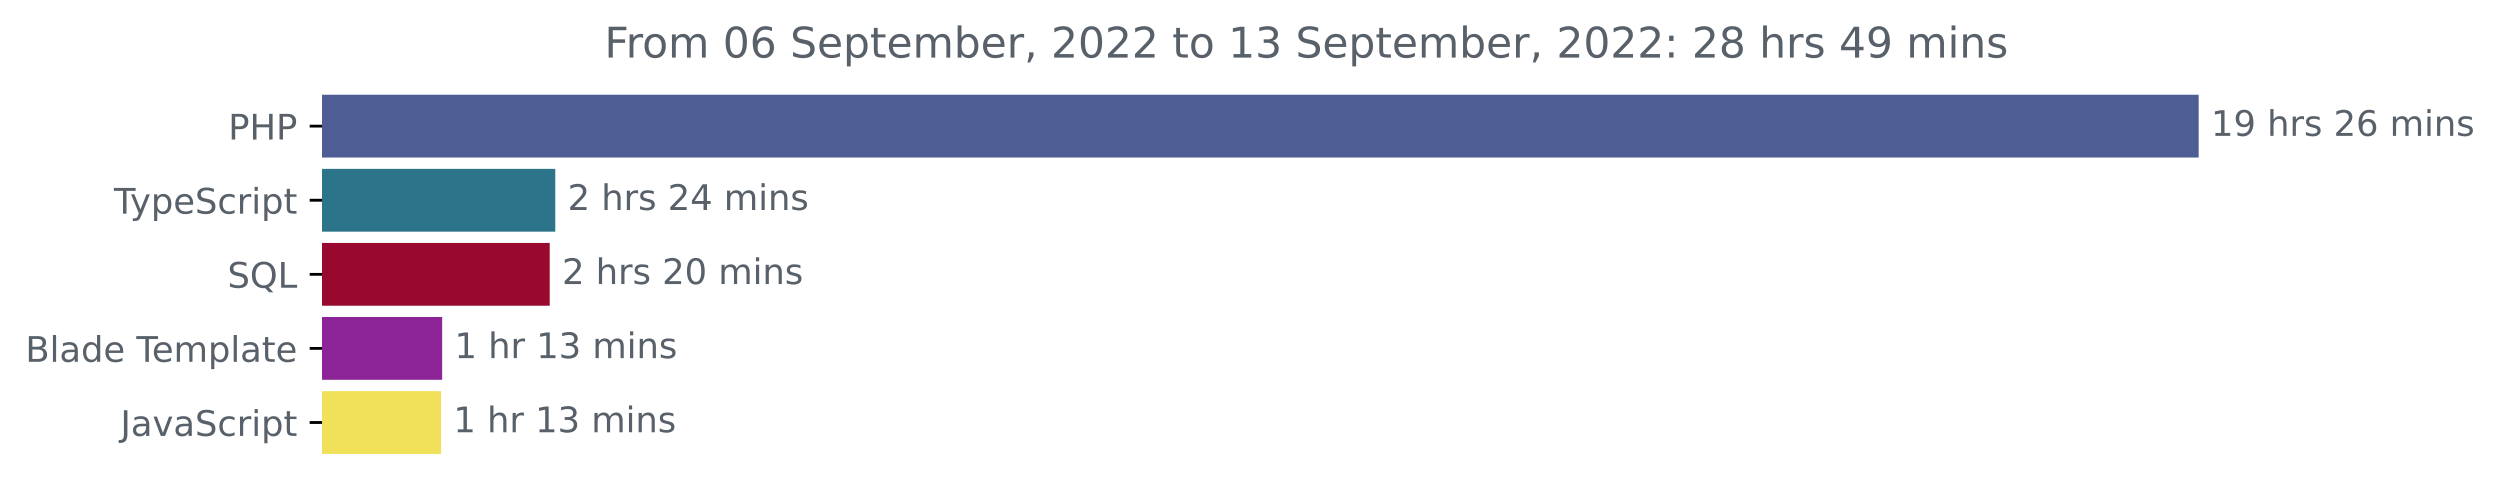
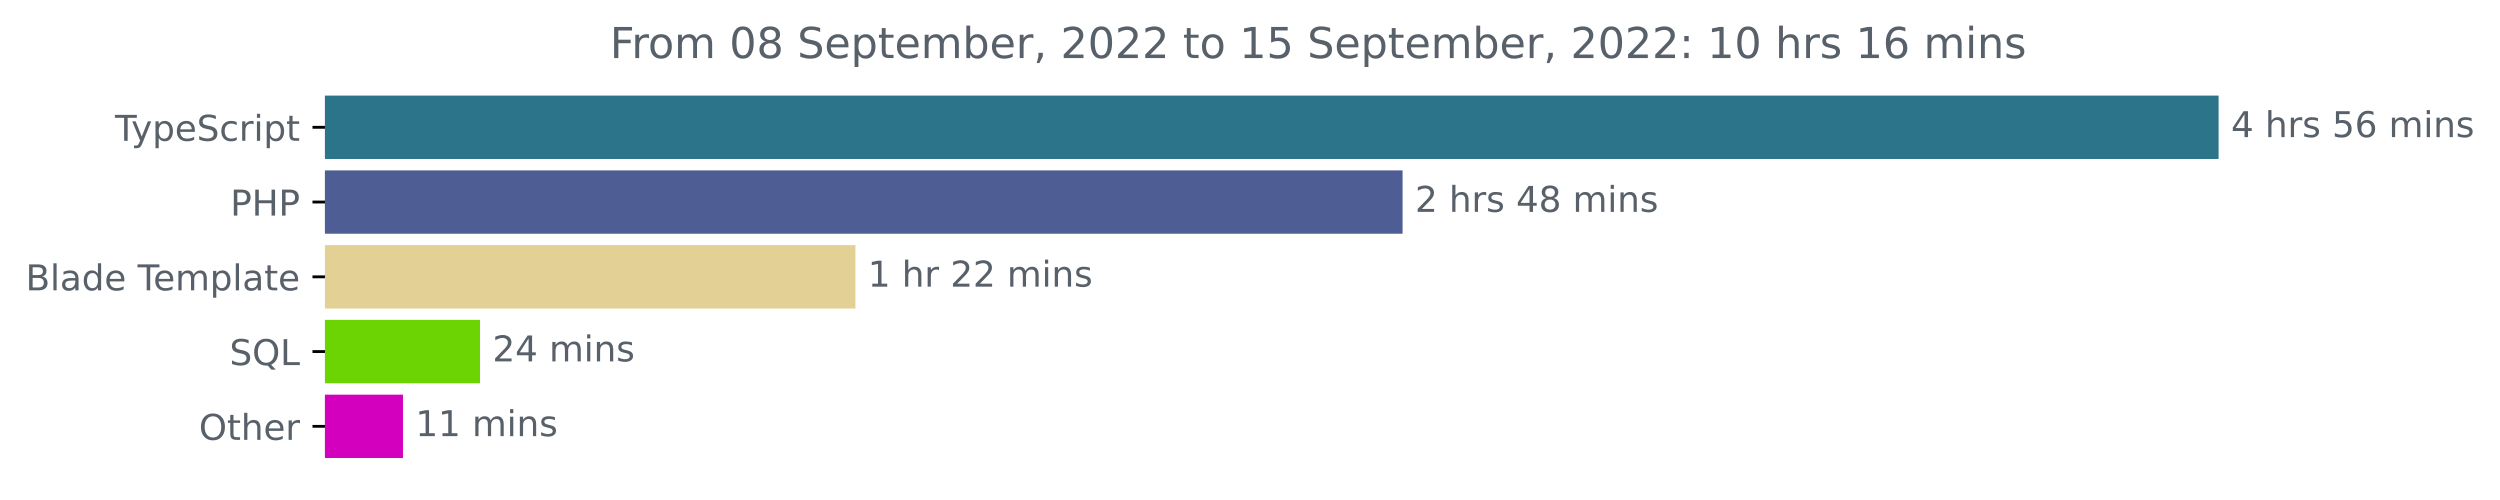
- <svg xmlns="http://www.w3.org/2000/svg" xmlns:xlink="http://www.w3.org/1999/xlink" width="708.613pt" height="140.398pt" viewBox="0 0 708.613 140.398" version="1.1">
+ <svg xmlns="http://www.w3.org/2000/svg" xmlns:xlink="http://www.w3.org/1999/xlink" width="702.25pt" height="140.398pt" viewBox="0 0 702.25 140.398" version="1.1">
  <defs>
    <style type="text/css">*{stroke-linejoin: round; stroke-linecap: butt}</style>
  </defs>
  <g id="figure_1">
    <g id="patch_1">
-       <path d="M 0 140.398  L 708.613 140.398  L 708.613 0  L 0 0  L 0 140.398  z " style="fill: none" />
+       <path d="M 0 140.398  L 702.25 140.398  L 702.25 0  L 0 0  L 0 140.398  z " style="fill: none" />
    </g>
    <g id="axes_1">
      <g id="patch_2">
-         <path d="M 91.277 27.358  L 622.705 27.358  L 622.705 44.158  L 91.277 44.158  z " clip-path="url(#p887568541b)" style="fill: #4f5d95; stroke: #4f5d95; stroke-linejoin: miter" />
+         <path d="M 91.277 27.358  L 622.705 27.358  L 622.705 44.158  L 91.277 44.158  z " clip-path="url(#p1bc28b7972)" style="fill: #2b7489; stroke: #2b7489; stroke-linejoin: miter" />
      </g>
      <g id="patch_3">
-         <path d="M 91.277 48.358  L 156.888 48.358  L 156.888 65.158  L 91.277 65.158  z " clip-path="url(#p887568541b)" style="fill: #2b7489; stroke: #2b7489; stroke-linejoin: miter" />
+         <path d="M 91.277 48.358  L 393.483 48.358  L 393.483 65.158  L 91.277 65.158  z " clip-path="url(#p1bc28b7972)" style="fill: #4f5d95; stroke: #4f5d95; stroke-linejoin: miter" />
      </g>
      <g id="patch_4">
-         <path d="M 91.277 69.358  L 155.313 69.358  L 155.313 86.158  L 91.277 86.158  z " clip-path="url(#p887568541b)" style="fill: #99082f; stroke: #99082f; stroke-linejoin: miter" />
+         <path d="M 91.277 69.358  L 239.785 69.358  L 239.785 86.158  L 91.277 86.158  z " clip-path="url(#p1bc28b7972)" style="fill: #e3d094; stroke: #e3d094; stroke-linejoin: miter" />
      </g>
      <g id="patch_5">
-         <path d="M 91.277 90.358  L 124.831 90.358  L 124.831 107.158  L 91.277 107.158  z " clip-path="url(#p887568541b)" style="fill: #8c2498; stroke: #8c2498; stroke-linejoin: miter" />
+         <path d="M 91.277 90.358  L 134.339 90.358  L 134.339 107.158  L 91.277 107.158  z " clip-path="url(#p1bc28b7972)" style="fill: #6cd403; stroke: #6cd403; stroke-linejoin: miter" />
      </g>
      <g id="patch_6">
-         <path d="M 91.277 111.358  L 124.515 111.358  L 124.515 128.158  L 91.277 128.158  z " clip-path="url(#p887568541b)" style="fill: #f1e05a; stroke: #f1e05a; stroke-linejoin: miter" />
+         <path d="M 91.277 111.358  L 112.697 111.358  L 112.697 128.158  L 91.277 128.158  z " clip-path="url(#p1bc28b7972)" style="fill: #d301bd; stroke: #d301bd; stroke-linejoin: miter" />
      </g>
      <g id="matplotlib.axis_1" />
      <g id="matplotlib.axis_2">
        <g id="ytick_1">
          <g id="line2d_1">
            <defs>
-               <path id="m0c767b4c46" d="M 0 0  L -3.5 0  " style="stroke: #000000; stroke-width: 0.8" />
+               <path id="m72c7ef3315" d="M 0 0  L -3.5 0  " style="stroke: #000000; stroke-width: 0.8" />
            </defs>
            <g>
-               <use xlink:href="#m0c767b4c46" x="91.277" y="35.758" style="stroke: #000000; stroke-width: 0.8" />
+               <use xlink:href="#m72c7ef3315" x="91.277" y="35.758" style="stroke: #000000; stroke-width: 0.8" />
            </g>
          </g>
          <g id="text_1">
-             <g style="fill: #586069" transform="translate(64.69688 39.55734)scale(0.1 -0.1)">
-               <defs>
-                 <path id="DejaVuSans-50" d="M 1259 4147  L 1259 2394  L 2053 2394  Q 2494 2394 2734 2622  Q 2975 2850 2975 3272  Q 2975 3691 2734 3919  Q 2494 4147 2053 4147  L 1259 4147  z M 628 4666  L 2053 4666  Q 2838 4666 3239 4311  Q 3641 3956 3641 3272  Q 3641 2581 3239 2228  Q 2838 1875 2053 1875  L 1259 1875  L 1259 0  L 628 0  L 628 4666  z " transform="scale(0.015625)" />
-                 <path id="DejaVuSans-48" d="M 628 4666  L 1259 4666  L 1259 2753  L 3553 2753  L 3553 4666  L 4184 4666  L 4184 0  L 3553 0  L 3553 2222  L 1259 2222  L 1259 0  L 628 0  L 628 4666  z " transform="scale(0.015625)" />
-               </defs>
-               <use xlink:href="#DejaVuSans-50" />
-               <use xlink:href="#DejaVuSans-48" x="60.303" />
-               <use xlink:href="#DejaVuSans-50" x="135.498" />
-             </g>
-           </g>
-         </g>
-         <g id="ytick_2">
-           <g id="line2d_2">
-             <g>
-               <use xlink:href="#m0c767b4c46" x="91.277" y="56.758" style="stroke: #000000; stroke-width: 0.8" />
-             </g>
-           </g>
-           <g id="text_2">
-             <g style="fill: #586069" transform="translate(32.30625 60.55734)scale(0.1 -0.1)">
+             <g style="fill: #586069" transform="translate(32.30625 39.55734)scale(0.1 -0.1)">
              <defs>
                <path id="DejaVuSans-54" d="M -19 4666  L 3928 4666  L 3928 4134  L 2272 4134  L 2272 0  L 1638 0  L 1638 4134  L -19 4134  L -19 4666  z " transform="scale(0.015625)" />
                <path id="DejaVuSans-79" d="M 2059 -325  Q 1816 -950 1584 -1140  Q 1353 -1331 966 -1331  L 506 -1331  L 506 -850  L 844 -850  Q 1081 -850 1212 -737  Q 1344 -625 1503 -206  L 1606 56  L 191 3500  L 800 3500  L 1894 763  L 2988 3500  L 3597 3500  L 2059 -325  z " transform="scale(0.015625)" />
                <path id="DejaVuSans-70" d="M 1159 525  L 1159 -1331  L 581 -1331  L 581 3500  L 1159 3500  L 1159 2969  Q 1341 3281 1617 3432  Q 1894 3584 2278 3584  Q 2916 3584 3314 3078  Q 3713 2572 3713 1747  Q 3713 922 3314 415  Q 2916 -91 2278 -91  Q 1894 -91 1617 61  Q 1341 213 1159 525  z M 3116 1747  Q 3116 2381 2855 2742  Q 2594 3103 2138 3103  Q 1681 3103 1420 2742  Q 1159 2381 1159 1747  Q 1159 1113 1420 752  Q 1681 391 2138 391  Q 2594 391 2855 752  Q 3116 1113 3116 1747  z " transform="scale(0.015625)" />
                <path id="DejaVuSans-65" d="M 3597 1894  L 3597 1613  L 953 1613  Q 991 1019 1311 708  Q 1631 397 2203 397  Q 2534 397 2845 478  Q 3156 559 3463 722  L 3463 178  Q 3153 47 2828 -22  Q 2503 -91 2169 -91  Q 1331 -91 842 396  Q 353 884 353 1716  Q 353 2575 817 3079  Q 1281 3584 2069 3584  Q 2775 3584 3186 3129  Q 3597 2675 3597 1894  z M 3022 2063  Q 3016 2534 2758 2815  Q 2500 3097 2075 3097  Q 1594 3097 1305 2825  Q 1016 2553 972 2059  L 3022 2063  z " transform="scale(0.015625)" />
                <path id="DejaVuSans-53" d="M 3425 4513  L 3425 3897  Q 3066 4069 2747 4153  Q 2428 4238 2131 4238  Q 1616 4238 1336 4038  Q 1056 3838 1056 3469  Q 1056 3159 1242 3001  Q 1428 2844 1947 2747  L 2328 2669  Q 3034 2534 3370 2195  Q 3706 1856 3706 1288  Q 3706 609 3251 259  Q 2797 -91 1919 -91  Q 1588 -91 1214 -16  Q 841 59 441 206  L 441 856  Q 825 641 1194 531  Q 1563 422 1919 422  Q 2459 422 2753 634  Q 3047 847 3047 1241  Q 3047 1584 2836 1778  Q 2625 1972 2144 2069  L 1759 2144  Q 1053 2284 737 2584  Q 422 2884 422 3419  Q 422 4038 858 4394  Q 1294 4750 2059 4750  Q 2388 4750 2728 4690  Q 3069 4631 3425 4513  z " transform="scale(0.015625)" />
                <path id="DejaVuSans-63" d="M 3122 3366  L 3122 2828  Q 2878 2963 2633 3030  Q 2388 3097 2138 3097  Q 1578 3097 1268 2742  Q 959 2388 959 1747  Q 959 1106 1268 751  Q 1578 397 2138 397  Q 2388 397 2633 464  Q 2878 531 3122 666  L 3122 134  Q 2881 22 2623 -34  Q 2366 -91 2075 -91  Q 1284 -91 818 406  Q 353 903 353 1747  Q 353 2603 823 3093  Q 1294 3584 2113 3584  Q 2378 3584 2631 3529  Q 2884 3475 3122 3366  z " transform="scale(0.015625)" />
                <path id="DejaVuSans-72" d="M 2631 2963  Q 2534 3019 2420 3045  Q 2306 3072 2169 3072  Q 1681 3072 1420 2755  Q 1159 2438 1159 1844  L 1159 0  L 581 0  L 581 3500  L 1159 3500  L 1159 2956  Q 1341 3275 1631 3429  Q 1922 3584 2338 3584  Q 2397 3584 2469 3576  Q 2541 3569 2628 3553  L 2631 2963  z " transform="scale(0.015625)" />
                <path id="DejaVuSans-69" d="M 603 3500  L 1178 3500  L 1178 0  L 603 0  L 603 3500  z M 603 4863  L 1178 4863  L 1178 4134  L 603 4134  L 603 4863  z " transform="scale(0.015625)" />
                <path id="DejaVuSans-74" d="M 1172 4494  L 1172 3500  L 2356 3500  L 2356 3053  L 1172 3053  L 1172 1153  Q 1172 725 1289 603  Q 1406 481 1766 481  L 2356 481  L 2356 0  L 1766 0  Q 1100 0 847 248  Q 594 497 594 1153  L 594 3053  L 172 3053  L 172 3500  L 594 3500  L 594 4494  L 1172 4494  z " transform="scale(0.015625)" />
              </defs>
              <use xlink:href="#DejaVuSans-54" />
              <use xlink:href="#DejaVuSans-79" x="45.459" />
              <use xlink:href="#DejaVuSans-70" x="104.639" />
              <use xlink:href="#DejaVuSans-65" x="168.115" />
              <use xlink:href="#DejaVuSans-53" x="229.639" />
              <use xlink:href="#DejaVuSans-63" x="293.115" />
              <use xlink:href="#DejaVuSans-72" x="348.096" />
              <use xlink:href="#DejaVuSans-69" x="389.209" />
              <use xlink:href="#DejaVuSans-70" x="416.992" />
              <use xlink:href="#DejaVuSans-74" x="480.469" />
            </g>
          </g>
        </g>
+         <g id="ytick_2">
+           <g id="line2d_2">
+             <g>
+               <use xlink:href="#m72c7ef3315" x="91.277" y="56.758" style="stroke: #000000; stroke-width: 0.8" />
+             </g>
+           </g>
+           <g id="text_2">
+             <g style="fill: #586069" transform="translate(64.69688 60.55734)scale(0.1 -0.1)">
+               <defs>
+                 <path id="DejaVuSans-50" d="M 1259 4147  L 1259 2394  L 2053 2394  Q 2494 2394 2734 2622  Q 2975 2850 2975 3272  Q 2975 3691 2734 3919  Q 2494 4147 2053 4147  L 1259 4147  z M 628 4666  L 2053 4666  Q 2838 4666 3239 4311  Q 3641 3956 3641 3272  Q 3641 2581 3239 2228  Q 2838 1875 2053 1875  L 1259 1875  L 1259 0  L 628 0  L 628 4666  z " transform="scale(0.015625)" />
+                 <path id="DejaVuSans-48" d="M 628 4666  L 1259 4666  L 1259 2753  L 3553 2753  L 3553 4666  L 4184 4666  L 4184 0  L 3553 0  L 3553 2222  L 1259 2222  L 1259 0  L 628 0  L 628 4666  z " transform="scale(0.015625)" />
+               </defs>
+               <use xlink:href="#DejaVuSans-50" />
+               <use xlink:href="#DejaVuSans-48" x="60.303" />
+               <use xlink:href="#DejaVuSans-50" x="135.498" />
+             </g>
+           </g>
+         </g>
        <g id="ytick_3">
          <g id="line2d_3">
            <g>
-               <use xlink:href="#m0c767b4c46" x="91.277" y="77.758" style="stroke: #000000; stroke-width: 0.8" />
+               <use xlink:href="#m72c7ef3315" x="91.277" y="77.758" style="stroke: #000000; stroke-width: 0.8" />
            </g>
          </g>
          <g id="text_3">
-             <g style="fill: #586069" transform="translate(64.48438 81.55734)scale(0.1 -0.1)">
-               <defs>
-                 <path id="DejaVuSans-51" d="M 2522 4238  Q 1834 4238 1429 3725  Q 1025 3213 1025 2328  Q 1025 1447 1429 934  Q 1834 422 2522 422  Q 3209 422 3611 934  Q 4013 1447 4013 2328  Q 4013 3213 3611 3725  Q 3209 4238 2522 4238  z M 3406 84  L 4238 -825  L 3475 -825  L 2784 -78  Q 2681 -84 2626 -87  Q 2572 -91 2522 -91  Q 1538 -91 948 567  Q 359 1225 359 2328  Q 359 3434 948 4092  Q 1538 4750 2522 4750  Q 3503 4750 4090 4092  Q 4678 3434 4678 2328  Q 4678 1516 4351 937  Q 4025 359 3406 84  z " transform="scale(0.015625)" />
-                 <path id="DejaVuSans-4c" d="M 628 4666  L 1259 4666  L 1259 531  L 3531 531  L 3531 0  L 628 0  L 628 4666  z " transform="scale(0.015625)" />
-               </defs>
-               <use xlink:href="#DejaVuSans-53" />
-               <use xlink:href="#DejaVuSans-51" x="63.477" />
-               <use xlink:href="#DejaVuSans-4c" x="142.188" />
-             </g>
-           </g>
-         </g>
-         <g id="ytick_4">
-           <g id="line2d_4">
-             <g>
-               <use xlink:href="#m0c767b4c46" x="91.277" y="98.758" style="stroke: #000000; stroke-width: 0.8" />
-             </g>
-           </g>
-           <g id="text_4">
-             <g style="fill: #586069" transform="translate(7.2 102.5573)scale(0.1 -0.1)">
+             <g style="fill: #586069" transform="translate(7.2 81.55734)scale(0.1 -0.1)">
              <defs>
                <path id="DejaVuSans-42" d="M 1259 2228  L 1259 519  L 2272 519  Q 2781 519 3026 730  Q 3272 941 3272 1375  Q 3272 1813 3026 2020  Q 2781 2228 2272 2228  L 1259 2228  z M 1259 4147  L 1259 2741  L 2194 2741  Q 2656 2741 2882 2914  Q 3109 3088 3109 3444  Q 3109 3797 2882 3972  Q 2656 4147 2194 4147  L 1259 4147  z M 628 4666  L 2241 4666  Q 2963 4666 3353 4366  Q 3744 4066 3744 3513  Q 3744 3084 3544 2831  Q 3344 2578 2956 2516  Q 3422 2416 3680 2098  Q 3938 1781 3938 1306  Q 3938 681 3513 340  Q 3088 0 2303 0  L 628 0  L 628 4666  z " transform="scale(0.015625)" />
                <path id="DejaVuSans-6c" d="M 603 4863  L 1178 4863  L 1178 0  L 603 0  L 603 4863  z " transform="scale(0.015625)" />
                <path id="DejaVuSans-61" d="M 2194 1759  Q 1497 1759 1228 1600  Q 959 1441 959 1056  Q 959 750 1161 570  Q 1363 391 1709 391  Q 2188 391 2477 730  Q 2766 1069 2766 1631  L 2766 1759  L 2194 1759  z M 3341 1997  L 3341 0  L 2766 0  L 2766 531  Q 2569 213 2275 61  Q 1981 -91 1556 -91  Q 1019 -91 701 211  Q 384 513 384 1019  Q 384 1609 779 1909  Q 1175 2209 1959 2209  L 2766 2209  L 2766 2266  Q 2766 2663 2505 2880  Q 2244 3097 1772 3097  Q 1472 3097 1187 3025  Q 903 2953 641 2809  L 641 3341  Q 956 3463 1253 3523  Q 1550 3584 1831 3584  Q 2591 3584 2966 3190  Q 3341 2797 3341 1997  z " transform="scale(0.015625)" />
                <path id="DejaVuSans-64" d="M 2906 2969  L 2906 4863  L 3481 4863  L 3481 0  L 2906 0  L 2906 525  Q 2725 213 2448 61  Q 2172 -91 1784 -91  Q 1150 -91 751 415  Q 353 922 353 1747  Q 353 2572 751 3078  Q 1150 3584 1784 3584  Q 2172 3584 2448 3432  Q 2725 3281 2906 2969  z M 947 1747  Q 947 1113 1208 752  Q 1469 391 1925 391  Q 2381 391 2643 752  Q 2906 1113 2906 1747  Q 2906 2381 2643 2742  Q 2381 3103 1925 3103  Q 1469 3103 1208 2742  Q 947 2381 947 1747  z " transform="scale(0.015625)" />
                <path id="DejaVuSans-20" transform="scale(0.015625)" />
                <path id="DejaVuSans-6d" d="M 3328 2828  Q 3544 3216 3844 3400  Q 4144 3584 4550 3584  Q 5097 3584 5394 3201  Q 5691 2819 5691 2113  L 5691 0  L 5113 0  L 5113 2094  Q 5113 2597 4934 2840  Q 4756 3084 4391 3084  Q 3944 3084 3684 2787  Q 3425 2491 3425 1978  L 3425 0  L 2847 0  L 2847 2094  Q 2847 2600 2669 2842  Q 2491 3084 2119 3084  Q 1678 3084 1418 2786  Q 1159 2488 1159 1978  L 1159 0  L 581 0  L 581 3500  L 1159 3500  L 1159 2956  Q 1356 3278 1631 3431  Q 1906 3584 2284 3584  Q 2666 3584 2933 3390  Q 3200 3197 3328 2828  z " transform="scale(0.015625)" />
              </defs>
              <use xlink:href="#DejaVuSans-42" />
              <use xlink:href="#DejaVuSans-6c" x="68.604" />
              <use xlink:href="#DejaVuSans-61" x="96.387" />
              <use xlink:href="#DejaVuSans-64" x="157.666" />
              <use xlink:href="#DejaVuSans-65" x="221.143" />
              <use xlink:href="#DejaVuSans-20" x="282.666" />
              <use xlink:href="#DejaVuSans-54" x="314.453" />
              <use xlink:href="#DejaVuSans-65" x="358.537" />
              <use xlink:href="#DejaVuSans-6d" x="420.061" />
              <use xlink:href="#DejaVuSans-70" x="517.473" />
              <use xlink:href="#DejaVuSans-6c" x="580.949" />
              <use xlink:href="#DejaVuSans-61" x="608.732" />
              <use xlink:href="#DejaVuSans-74" x="670.012" />
              <use xlink:href="#DejaVuSans-65" x="709.221" />
            </g>
          </g>
        </g>
+         <g id="ytick_4">
+           <g id="line2d_4">
+             <g>
+               <use xlink:href="#m72c7ef3315" x="91.277" y="98.758" style="stroke: #000000; stroke-width: 0.8" />
+             </g>
+           </g>
+           <g id="text_4">
+             <g style="fill: #586069" transform="translate(64.48438 102.5573)scale(0.1 -0.1)">
+               <defs>
+                 <path id="DejaVuSans-51" d="M 2522 4238  Q 1834 4238 1429 3725  Q 1025 3213 1025 2328  Q 1025 1447 1429 934  Q 1834 422 2522 422  Q 3209 422 3611 934  Q 4013 1447 4013 2328  Q 4013 3213 3611 3725  Q 3209 4238 2522 4238  z M 3406 84  L 4238 -825  L 3475 -825  L 2784 -78  Q 2681 -84 2626 -87  Q 2572 -91 2522 -91  Q 1538 -91 948 567  Q 359 1225 359 2328  Q 359 3434 948 4092  Q 1538 4750 2522 4750  Q 3503 4750 4090 4092  Q 4678 3434 4678 2328  Q 4678 1516 4351 937  Q 4025 359 3406 84  z " transform="scale(0.015625)" />
+                 <path id="DejaVuSans-4c" d="M 628 4666  L 1259 4666  L 1259 531  L 3531 531  L 3531 0  L 628 0  L 628 4666  z " transform="scale(0.015625)" />
+               </defs>
+               <use xlink:href="#DejaVuSans-53" />
+               <use xlink:href="#DejaVuSans-51" x="63.477" />
+               <use xlink:href="#DejaVuSans-4c" x="142.188" />
+             </g>
+           </g>
+         </g>
        <g id="ytick_5">
          <g id="line2d_5">
            <g>
-               <use xlink:href="#m0c767b4c46" x="91.277" y="119.758" style="stroke: #000000; stroke-width: 0.8" />
+               <use xlink:href="#m72c7ef3315" x="91.277" y="119.758" style="stroke: #000000; stroke-width: 0.8" />
            </g>
          </g>
          <g id="text_5">
-             <g style="fill: #586069" transform="translate(34.14688 123.5573)scale(0.1 -0.1)">
-               <defs>
-                 <path id="DejaVuSans-4a" d="M 628 4666  L 1259 4666  L 1259 325  Q 1259 -519 939 -900  Q 619 -1281 -91 -1281  L -331 -1281  L -331 -750  L -134 -750  Q 284 -750 456 -515  Q 628 -281 628 325  L 628 4666  z " transform="scale(0.015625)" />
-                 <path id="DejaVuSans-76" d="M 191 3500  L 800 3500  L 1894 563  L 2988 3500  L 3597 3500  L 2284 0  L 1503 0  L 191 3500  z " transform="scale(0.015625)" />
-               </defs>
-               <use xlink:href="#DejaVuSans-4a" />
-               <use xlink:href="#DejaVuSans-61" x="29.492" />
-               <use xlink:href="#DejaVuSans-76" x="90.771" />
-               <use xlink:href="#DejaVuSans-61" x="149.951" />
-               <use xlink:href="#DejaVuSans-53" x="211.23" />
-               <use xlink:href="#DejaVuSans-63" x="274.707" />
-               <use xlink:href="#DejaVuSans-72" x="329.688" />
-               <use xlink:href="#DejaVuSans-69" x="370.801" />
-               <use xlink:href="#DejaVuSans-70" x="398.584" />
-               <use xlink:href="#DejaVuSans-74" x="462.061" />
+             <g style="fill: #586069" transform="translate(55.88281 123.5573)scale(0.1 -0.1)">
+               <defs>
+                 <path id="DejaVuSans-4f" d="M 2522 4238  Q 1834 4238 1429 3725  Q 1025 3213 1025 2328  Q 1025 1447 1429 934  Q 1834 422 2522 422  Q 3209 422 3611 934  Q 4013 1447 4013 2328  Q 4013 3213 3611 3725  Q 3209 4238 2522 4238  z M 2522 4750  Q 3503 4750 4090 4092  Q 4678 3434 4678 2328  Q 4678 1225 4090 567  Q 3503 -91 2522 -91  Q 1538 -91 948 565  Q 359 1222 359 2328  Q 359 3434 948 4092  Q 1538 4750 2522 4750  z " transform="scale(0.015625)" />
+                 <path id="DejaVuSans-68" d="M 3513 2113  L 3513 0  L 2938 0  L 2938 2094  Q 2938 2591 2744 2837  Q 2550 3084 2163 3084  Q 1697 3084 1428 2787  Q 1159 2491 1159 1978  L 1159 0  L 581 0  L 581 4863  L 1159 4863  L 1159 2956  Q 1366 3272 1645 3428  Q 1925 3584 2291 3584  Q 2894 3584 3203 3211  Q 3513 2838 3513 2113  z " transform="scale(0.015625)" />
+               </defs>
+               <use xlink:href="#DejaVuSans-4f" />
+               <use xlink:href="#DejaVuSans-74" x="78.711" />
+               <use xlink:href="#DejaVuSans-68" x="117.92" />
+               <use xlink:href="#DejaVuSans-65" x="181.299" />
+               <use xlink:href="#DejaVuSans-72" x="242.822" />
            </g>
          </g>
        </g>
      </g>
      <g id="text_6">
        <g style="fill: #586069" transform="translate(626.7051 38.5175)scale(0.1 -0.1)">
          <defs>
-             <path id="DejaVuSans-31" d="M 794 531  L 1825 531  L 1825 4091  L 703 3866  L 703 4441  L 1819 4666  L 2450 4666  L 2450 531  L 3481 531  L 3481 0  L 794 0  L 794 531  z " transform="scale(0.015625)" />
-             <path id="DejaVuSans-39" d="M 703 97  L 703 672  Q 941 559 1184 500  Q 1428 441 1663 441  Q 2288 441 2617 861  Q 2947 1281 2994 2138  Q 2813 1869 2534 1725  Q 2256 1581 1919 1581  Q 1219 1581 811 2004  Q 403 2428 403 3163  Q 403 3881 828 4315  Q 1253 4750 1959 4750  Q 2769 4750 3195 4129  Q 3622 3509 3622 2328  Q 3622 1225 3098 567  Q 2575 -91 1691 -91  Q 1453 -91 1209 -44  Q 966 3 703 97  z M 1959 2075  Q 2384 2075 2632 2365  Q 2881 2656 2881 3163  Q 2881 3666 2632 3958  Q 2384 4250 1959 4250  Q 1534 4250 1286 3958  Q 1038 3666 1038 3163  Q 1038 2656 1286 2365  Q 1534 2075 1959 2075  z " transform="scale(0.015625)" />
-             <path id="DejaVuSans-68" d="M 3513 2113  L 3513 0  L 2938 0  L 2938 2094  Q 2938 2591 2744 2837  Q 2550 3084 2163 3084  Q 1697 3084 1428 2787  Q 1159 2491 1159 1978  L 1159 0  L 581 0  L 581 4863  L 1159 4863  L 1159 2956  Q 1366 3272 1645 3428  Q 1925 3584 2291 3584  Q 2894 3584 3203 3211  Q 3513 2838 3513 2113  z " transform="scale(0.015625)" />
+             <path id="DejaVuSans-34" d="M 2419 4116  L 825 1625  L 2419 1625  L 2419 4116  z M 2253 4666  L 3047 4666  L 3047 1625  L 3713 1625  L 3713 1100  L 3047 1100  L 3047 0  L 2419 0  L 2419 1100  L 313 1100  L 313 1709  L 2253 4666  z " transform="scale(0.015625)" />
            <path id="DejaVuSans-73" d="M 2834 3397  L 2834 2853  Q 2591 2978 2328 3040  Q 2066 3103 1784 3103  Q 1356 3103 1142 2972  Q 928 2841 928 2578  Q 928 2378 1081 2264  Q 1234 2150 1697 2047  L 1894 2003  Q 2506 1872 2764 1633  Q 3022 1394 3022 966  Q 3022 478 2636 193  Q 2250 -91 1575 -91  Q 1294 -91 989 -36  Q 684 19 347 128  L 347 722  Q 666 556 975 473  Q 1284 391 1588 391  Q 1994 391 2212 530  Q 2431 669 2431 922  Q 2431 1156 2273 1281  Q 2116 1406 1581 1522  L 1381 1569  Q 847 1681 609 1914  Q 372 2147 372 2553  Q 372 3047 722 3315  Q 1072 3584 1716 3584  Q 2034 3584 2315 3537  Q 2597 3491 2834 3397  z " transform="scale(0.015625)" />
-             <path id="DejaVuSans-32" d="M 1228 531  L 3431 531  L 3431 0  L 469 0  L 469 531  Q 828 903 1448 1529  Q 2069 2156 2228 2338  Q 2531 2678 2651 2914  Q 2772 3150 2772 3378  Q 2772 3750 2511 3984  Q 2250 4219 1831 4219  Q 1534 4219 1204 4116  Q 875 4013 500 3803  L 500 4441  Q 881 4594 1212 4672  Q 1544 4750 1819 4750  Q 2544 4750 2975 4387  Q 3406 4025 3406 3419  Q 3406 3131 3298 2873  Q 3191 2616 2906 2266  Q 2828 2175 2409 1742  Q 1991 1309 1228 531  z " transform="scale(0.015625)" />
+             <path id="DejaVuSans-35" d="M 691 4666  L 3169 4666  L 3169 4134  L 1269 4134  L 1269 2991  Q 1406 3038 1543 3061  Q 1681 3084 1819 3084  Q 2600 3084 3056 2656  Q 3513 2228 3513 1497  Q 3513 744 3044 326  Q 2575 -91 1722 -91  Q 1428 -91 1123 -41  Q 819 9 494 109  L 494 744  Q 775 591 1075 516  Q 1375 441 1709 441  Q 2250 441 2565 725  Q 2881 1009 2881 1497  Q 2881 1984 2565 2268  Q 2250 2553 1709 2553  Q 1456 2553 1204 2497  Q 953 2441 691 2322  L 691 4666  z " transform="scale(0.015625)" />
            <path id="DejaVuSans-36" d="M 2113 2584  Q 1688 2584 1439 2293  Q 1191 2003 1191 1497  Q 1191 994 1439 701  Q 1688 409 2113 409  Q 2538 409 2786 701  Q 3034 994 3034 1497  Q 3034 2003 2786 2293  Q 2538 2584 2113 2584  z M 3366 4563  L 3366 3988  Q 3128 4100 2886 4159  Q 2644 4219 2406 4219  Q 1781 4219 1451 3797  Q 1122 3375 1075 2522  Q 1259 2794 1537 2939  Q 1816 3084 2150 3084  Q 2853 3084 3261 2657  Q 3669 2231 3669 1497  Q 3669 778 3244 343  Q 2819 -91 2113 -91  Q 1303 -91 875 529  Q 447 1150 447 2328  Q 447 3434 972 4092  Q 1497 4750 2381 4750  Q 2619 4750 2861 4703  Q 3103 4656 3366 4563  z " transform="scale(0.015625)" />
            <path id="DejaVuSans-6e" d="M 3513 2113  L 3513 0  L 2938 0  L 2938 2094  Q 2938 2591 2744 2837  Q 2550 3084 2163 3084  Q 1697 3084 1428 2787  Q 1159 2491 1159 1978  L 1159 0  L 581 0  L 581 3500  L 1159 3500  L 1159 2956  Q 1366 3272 1645 3428  Q 1925 3584 2291 3584  Q 2894 3584 3203 3211  Q 3513 2838 3513 2113  z " transform="scale(0.015625)" />
          </defs>
-           <use xlink:href="#DejaVuSans-31" />
-           <use xlink:href="#DejaVuSans-39" x="63.623" />
-           <use xlink:href="#DejaVuSans-20" x="127.246" />
-           <use xlink:href="#DejaVuSans-68" x="159.033" />
-           <use xlink:href="#DejaVuSans-72" x="222.412" />
-           <use xlink:href="#DejaVuSans-73" x="263.525" />
-           <use xlink:href="#DejaVuSans-20" x="315.625" />
-           <use xlink:href="#DejaVuSans-32" x="347.412" />
-           <use xlink:href="#DejaVuSans-36" x="411.035" />
-           <use xlink:href="#DejaVuSans-20" x="474.658" />
-           <use xlink:href="#DejaVuSans-6d" x="506.445" />
-           <use xlink:href="#DejaVuSans-69" x="603.857" />
-           <use xlink:href="#DejaVuSans-6e" x="631.641" />
-           <use xlink:href="#DejaVuSans-73" x="695.02" />
+           <use xlink:href="#DejaVuSans-34" />
+           <use xlink:href="#DejaVuSans-20" x="63.623" />
+           <use xlink:href="#DejaVuSans-68" x="95.41" />
+           <use xlink:href="#DejaVuSans-72" x="158.789" />
+           <use xlink:href="#DejaVuSans-73" x="199.902" />
+           <use xlink:href="#DejaVuSans-20" x="252.002" />
+           <use xlink:href="#DejaVuSans-35" x="283.789" />
+           <use xlink:href="#DejaVuSans-36" x="347.412" />
+           <use xlink:href="#DejaVuSans-20" x="411.035" />
+           <use xlink:href="#DejaVuSans-6d" x="442.822" />
+           <use xlink:href="#DejaVuSans-69" x="540.234" />
+           <use xlink:href="#DejaVuSans-6e" x="568.018" />
+           <use xlink:href="#DejaVuSans-73" x="631.396" />
        </g>
      </g>
      <g id="text_7">
-         <g style="fill: #586069" transform="translate(160.8879 59.5175)scale(0.1 -0.1)">
+         <g style="fill: #586069" transform="translate(397.4831 59.5175)scale(0.1 -0.1)">
          <defs>
-             <path id="DejaVuSans-34" d="M 2419 4116  L 825 1625  L 2419 1625  L 2419 4116  z M 2253 4666  L 3047 4666  L 3047 1625  L 3713 1625  L 3713 1100  L 3047 1100  L 3047 0  L 2419 0  L 2419 1100  L 313 1100  L 313 1709  L 2253 4666  z " transform="scale(0.015625)" />
+             <path id="DejaVuSans-32" d="M 1228 531  L 3431 531  L 3431 0  L 469 0  L 469 531  Q 828 903 1448 1529  Q 2069 2156 2228 2338  Q 2531 2678 2651 2914  Q 2772 3150 2772 3378  Q 2772 3750 2511 3984  Q 2250 4219 1831 4219  Q 1534 4219 1204 4116  Q 875 4013 500 3803  L 500 4441  Q 881 4594 1212 4672  Q 1544 4750 1819 4750  Q 2544 4750 2975 4387  Q 3406 4025 3406 3419  Q 3406 3131 3298 2873  Q 3191 2616 2906 2266  Q 2828 2175 2409 1742  Q 1991 1309 1228 531  z " transform="scale(0.015625)" />
+             <path id="DejaVuSans-38" d="M 2034 2216  Q 1584 2216 1326 1975  Q 1069 1734 1069 1313  Q 1069 891 1326 650  Q 1584 409 2034 409  Q 2484 409 2743 651  Q 3003 894 3003 1313  Q 3003 1734 2745 1975  Q 2488 2216 2034 2216  z M 1403 2484  Q 997 2584 770 2862  Q 544 3141 544 3541  Q 544 4100 942 4425  Q 1341 4750 2034 4750  Q 2731 4750 3128 4425  Q 3525 4100 3525 3541  Q 3525 3141 3298 2862  Q 3072 2584 2669 2484  Q 3125 2378 3379 2068  Q 3634 1759 3634 1313  Q 3634 634 3220 271  Q 2806 -91 2034 -91  Q 1263 -91 848 271  Q 434 634 434 1313  Q 434 1759 690 2068  Q 947 2378 1403 2484  z M 1172 3481  Q 1172 3119 1398 2916  Q 1625 2713 2034 2713  Q 2441 2713 2670 2916  Q 2900 3119 2900 3481  Q 2900 3844 2670 4047  Q 2441 4250 2034 4250  Q 1625 4250 1398 4047  Q 1172 3844 1172 3481  z " transform="scale(0.015625)" />
          </defs>
          <use xlink:href="#DejaVuSans-32" />
          <use xlink:href="#DejaVuSans-20" x="63.623" />
          <use xlink:href="#DejaVuSans-68" x="95.41" />
          <use xlink:href="#DejaVuSans-72" x="158.789" />
          <use xlink:href="#DejaVuSans-73" x="199.902" />
          <use xlink:href="#DejaVuSans-20" x="252.002" />
-           <use xlink:href="#DejaVuSans-32" x="283.789" />
-           <use xlink:href="#DejaVuSans-34" x="347.412" />
+           <use xlink:href="#DejaVuSans-34" x="283.789" />
+           <use xlink:href="#DejaVuSans-38" x="347.412" />
          <use xlink:href="#DejaVuSans-20" x="411.035" />
          <use xlink:href="#DejaVuSans-6d" x="442.822" />
          <use xlink:href="#DejaVuSans-69" x="540.234" />
          <use xlink:href="#DejaVuSans-6e" x="568.018" />
          <use xlink:href="#DejaVuSans-73" x="631.396" />
        </g>
      </g>
      <g id="text_8">
-         <g style="fill: #586069" transform="translate(159.3126 80.5175)scale(0.1 -0.1)">
+         <g style="fill: #586069" transform="translate(243.7851 80.5175)scale(0.1 -0.1)">
          <defs>
-             <path id="DejaVuSans-30" d="M 2034 4250  Q 1547 4250 1301 3770  Q 1056 3291 1056 2328  Q 1056 1369 1301 889  Q 1547 409 2034 409  Q 2525 409 2770 889  Q 3016 1369 3016 2328  Q 3016 3291 2770 3770  Q 2525 4250 2034 4250  z M 2034 4750  Q 2819 4750 3233 4129  Q 3647 3509 3647 2328  Q 3647 1150 3233 529  Q 2819 -91 2034 -91  Q 1250 -91 836 529  Q 422 1150 422 2328  Q 422 3509 836 4129  Q 1250 4750 2034 4750  z " transform="scale(0.015625)" />
-           </defs>
-           <use xlink:href="#DejaVuSans-32" />
-           <use xlink:href="#DejaVuSans-20" x="63.623" />
-           <use xlink:href="#DejaVuSans-68" x="95.41" />
-           <use xlink:href="#DejaVuSans-72" x="158.789" />
-           <use xlink:href="#DejaVuSans-73" x="199.902" />
-           <use xlink:href="#DejaVuSans-20" x="252.002" />
-           <use xlink:href="#DejaVuSans-32" x="283.789" />
-           <use xlink:href="#DejaVuSans-30" x="347.412" />
-           <use xlink:href="#DejaVuSans-20" x="411.035" />
-           <use xlink:href="#DejaVuSans-6d" x="442.822" />
-           <use xlink:href="#DejaVuSans-69" x="540.234" />
-           <use xlink:href="#DejaVuSans-6e" x="568.018" />
-           <use xlink:href="#DejaVuSans-73" x="631.396" />
-         </g>
-       </g>
-       <g id="text_9">
-         <g style="fill: #586069" transform="translate(128.8305 101.5175)scale(0.1 -0.1)">
-           <defs>
-             <path id="DejaVuSans-33" d="M 2597 2516  Q 3050 2419 3304 2112  Q 3559 1806 3559 1356  Q 3559 666 3084 287  Q 2609 -91 1734 -91  Q 1441 -91 1130 -33  Q 819 25 488 141  L 488 750  Q 750 597 1062 519  Q 1375 441 1716 441  Q 2309 441 2620 675  Q 2931 909 2931 1356  Q 2931 1769 2642 2001  Q 2353 2234 1838 2234  L 1294 2234  L 1294 2753  L 1863 2753  Q 2328 2753 2575 2939  Q 2822 3125 2822 3475  Q 2822 3834 2567 4026  Q 2313 4219 1838 4219  Q 1578 4219 1281 4162  Q 984 4106 628 3988  L 628 4550  Q 988 4650 1302 4700  Q 1616 4750 1894 4750  Q 2613 4750 3031 4423  Q 3450 4097 3450 3541  Q 3450 3153 3228 2886  Q 3006 2619 2597 2516  z " transform="scale(0.015625)" />
+             <path id="DejaVuSans-31" d="M 794 531  L 1825 531  L 1825 4091  L 703 3866  L 703 4441  L 1819 4666  L 2450 4666  L 2450 531  L 3481 531  L 3481 0  L 794 0  L 794 531  z " transform="scale(0.015625)" />
          </defs>
          <use xlink:href="#DejaVuSans-31" />
          <use xlink:href="#DejaVuSans-20" x="63.623" />
          <use xlink:href="#DejaVuSans-68" x="95.41" />
          <use xlink:href="#DejaVuSans-72" x="158.789" />
          <use xlink:href="#DejaVuSans-20" x="199.902" />
-           <use xlink:href="#DejaVuSans-31" x="231.689" />
-           <use xlink:href="#DejaVuSans-33" x="295.312" />
+           <use xlink:href="#DejaVuSans-32" x="231.689" />
+           <use xlink:href="#DejaVuSans-32" x="295.312" />
          <use xlink:href="#DejaVuSans-20" x="358.936" />
          <use xlink:href="#DejaVuSans-6d" x="390.723" />
          <use xlink:href="#DejaVuSans-69" x="488.135" />
          <use xlink:href="#DejaVuSans-6e" x="515.918" />
          <use xlink:href="#DejaVuSans-73" x="579.297" />
        </g>
      </g>
+       <g id="text_9">
+         <g style="fill: #586069" transform="translate(138.3385 101.5175)scale(0.1 -0.1)">
+           <use xlink:href="#DejaVuSans-32" />
+           <use xlink:href="#DejaVuSans-34" x="63.623" />
+           <use xlink:href="#DejaVuSans-20" x="127.246" />
+           <use xlink:href="#DejaVuSans-6d" x="159.033" />
+           <use xlink:href="#DejaVuSans-69" x="256.445" />
+           <use xlink:href="#DejaVuSans-6e" x="284.229" />
+           <use xlink:href="#DejaVuSans-73" x="347.607" />
+         </g>
+       </g>
      <g id="text_10">
-         <g style="fill: #586069" transform="translate(128.5155 122.5175)scale(0.1 -0.1)">
+         <g style="fill: #586069" transform="translate(116.6971 122.5175)scale(0.1 -0.1)">
          <use xlink:href="#DejaVuSans-31" />
-           <use xlink:href="#DejaVuSans-20" x="63.623" />
-           <use xlink:href="#DejaVuSans-68" x="95.41" />
-           <use xlink:href="#DejaVuSans-72" x="158.789" />
-           <use xlink:href="#DejaVuSans-20" x="199.902" />
-           <use xlink:href="#DejaVuSans-31" x="231.689" />
-           <use xlink:href="#DejaVuSans-33" x="295.312" />
-           <use xlink:href="#DejaVuSans-20" x="358.936" />
-           <use xlink:href="#DejaVuSans-6d" x="390.723" />
-           <use xlink:href="#DejaVuSans-69" x="488.135" />
-           <use xlink:href="#DejaVuSans-6e" x="515.918" />
-           <use xlink:href="#DejaVuSans-73" x="579.297" />
+           <use xlink:href="#DejaVuSans-31" x="63.623" />
+           <use xlink:href="#DejaVuSans-20" x="127.246" />
+           <use xlink:href="#DejaVuSans-6d" x="159.033" />
+           <use xlink:href="#DejaVuSans-69" x="256.445" />
+           <use xlink:href="#DejaVuSans-6e" x="284.229" />
+           <use xlink:href="#DejaVuSans-73" x="347.607" />
        </g>
      </g>
      <g id="text_11">
        <g style="fill: #586069" transform="translate(171.3334 16.31812)scale(0.12 -0.12)">
          <defs>
            <path id="DejaVuSans-46" d="M 628 4666  L 3309 4666  L 3309 4134  L 1259 4134  L 1259 2759  L 3109 2759  L 3109 2228  L 1259 2228  L 1259 0  L 628 0  L 628 4666  z " transform="scale(0.015625)" />
            <path id="DejaVuSans-6f" d="M 1959 3097  Q 1497 3097 1228 2736  Q 959 2375 959 1747  Q 959 1119 1226 758  Q 1494 397 1959 397  Q 2419 397 2687 759  Q 2956 1122 2956 1747  Q 2956 2369 2687 2733  Q 2419 3097 1959 3097  z M 1959 3584  Q 2709 3584 3137 3096  Q 3566 2609 3566 1747  Q 3566 888 3137 398  Q 2709 -91 1959 -91  Q 1206 -91 779 398  Q 353 888 353 1747  Q 353 2609 779 3096  Q 1206 3584 1959 3584  z " transform="scale(0.015625)" />
+             <path id="DejaVuSans-30" d="M 2034 4250  Q 1547 4250 1301 3770  Q 1056 3291 1056 2328  Q 1056 1369 1301 889  Q 1547 409 2034 409  Q 2525 409 2770 889  Q 3016 1369 3016 2328  Q 3016 3291 2770 3770  Q 2525 4250 2034 4250  z M 2034 4750  Q 2819 4750 3233 4129  Q 3647 3509 3647 2328  Q 3647 1150 3233 529  Q 2819 -91 2034 -91  Q 1250 -91 836 529  Q 422 1150 422 2328  Q 422 3509 836 4129  Q 1250 4750 2034 4750  z " transform="scale(0.015625)" />
            <path id="DejaVuSans-62" d="M 3116 1747  Q 3116 2381 2855 2742  Q 2594 3103 2138 3103  Q 1681 3103 1420 2742  Q 1159 2381 1159 1747  Q 1159 1113 1420 752  Q 1681 391 2138 391  Q 2594 391 2855 752  Q 3116 1113 3116 1747  z M 1159 2969  Q 1341 3281 1617 3432  Q 1894 3584 2278 3584  Q 2916 3584 3314 3078  Q 3713 2572 3713 1747  Q 3713 922 3314 415  Q 2916 -91 2278 -91  Q 1894 -91 1617 61  Q 1341 213 1159 525  L 1159 0  L 581 0  L 581 4863  L 1159 4863  L 1159 2969  z " transform="scale(0.015625)" />
            <path id="DejaVuSans-2c" d="M 750 794  L 1409 794  L 1409 256  L 897 -744  L 494 -744  L 750 256  L 750 794  z " transform="scale(0.015625)" />
            <path id="DejaVuSans-3a" d="M 750 794  L 1409 794  L 1409 0  L 750 0  L 750 794  z M 750 3309  L 1409 3309  L 1409 2516  L 750 2516  L 750 3309  z " transform="scale(0.015625)" />
-             <path id="DejaVuSans-38" d="M 2034 2216  Q 1584 2216 1326 1975  Q 1069 1734 1069 1313  Q 1069 891 1326 650  Q 1584 409 2034 409  Q 2484 409 2743 651  Q 3003 894 3003 1313  Q 3003 1734 2745 1975  Q 2488 2216 2034 2216  z M 1403 2484  Q 997 2584 770 2862  Q 544 3141 544 3541  Q 544 4100 942 4425  Q 1341 4750 2034 4750  Q 2731 4750 3128 4425  Q 3525 4100 3525 3541  Q 3525 3141 3298 2862  Q 3072 2584 2669 2484  Q 3125 2378 3379 2068  Q 3634 1759 3634 1313  Q 3634 634 3220 271  Q 2806 -91 2034 -91  Q 1263 -91 848 271  Q 434 634 434 1313  Q 434 1759 690 2068  Q 947 2378 1403 2484  z M 1172 3481  Q 1172 3119 1398 2916  Q 1625 2713 2034 2713  Q 2441 2713 2670 2916  Q 2900 3119 2900 3481  Q 2900 3844 2670 4047  Q 2441 4250 2034 4250  Q 1625 4250 1398 4047  Q 1172 3844 1172 3481  z " transform="scale(0.015625)" />
          </defs>
          <use xlink:href="#DejaVuSans-46" />
          <use xlink:href="#DejaVuSans-72" x="50.27" />
          <use xlink:href="#DejaVuSans-6f" x="89.133" />
          <use xlink:href="#DejaVuSans-6d" x="150.314" />
          <use xlink:href="#DejaVuSans-20" x="247.727" />
          <use xlink:href="#DejaVuSans-30" x="279.514" />
-           <use xlink:href="#DejaVuSans-36" x="343.137" />
+           <use xlink:href="#DejaVuSans-38" x="343.137" />
          <use xlink:href="#DejaVuSans-20" x="406.76" />
          <use xlink:href="#DejaVuSans-53" x="438.547" />
          <use xlink:href="#DejaVuSans-65" x="502.023" />
          <use xlink:href="#DejaVuSans-70" x="563.547" />
          <use xlink:href="#DejaVuSans-74" x="627.023" />
          <use xlink:href="#DejaVuSans-65" x="666.232" />
          <use xlink:href="#DejaVuSans-6d" x="727.756" />
          <use xlink:href="#DejaVuSans-62" x="825.168" />
          <use xlink:href="#DejaVuSans-65" x="888.645" />
          <use xlink:href="#DejaVuSans-72" x="950.168" />
          <use xlink:href="#DejaVuSans-2c" x="991.281" />
          <use xlink:href="#DejaVuSans-20" x="1023.068" />
          <use xlink:href="#DejaVuSans-32" x="1054.855" />
          <use xlink:href="#DejaVuSans-30" x="1118.479" />
          <use xlink:href="#DejaVuSans-32" x="1182.102" />
          <use xlink:href="#DejaVuSans-32" x="1245.725" />
          <use xlink:href="#DejaVuSans-20" x="1309.348" />
          <use xlink:href="#DejaVuSans-74" x="1341.135" />
          <use xlink:href="#DejaVuSans-6f" x="1380.344" />
          <use xlink:href="#DejaVuSans-20" x="1441.525" />
          <use xlink:href="#DejaVuSans-31" x="1473.312" />
-           <use xlink:href="#DejaVuSans-33" x="1536.936" />
+           <use xlink:href="#DejaVuSans-35" x="1536.936" />
          <use xlink:href="#DejaVuSans-20" x="1600.559" />
          <use xlink:href="#DejaVuSans-53" x="1632.346" />
          <use xlink:href="#DejaVuSans-65" x="1695.822" />
          <use xlink:href="#DejaVuSans-70" x="1757.346" />
          <use xlink:href="#DejaVuSans-74" x="1820.822" />
          <use xlink:href="#DejaVuSans-65" x="1860.031" />
          <use xlink:href="#DejaVuSans-6d" x="1921.555" />
          <use xlink:href="#DejaVuSans-62" x="2018.967" />
          <use xlink:href="#DejaVuSans-65" x="2082.443" />
          <use xlink:href="#DejaVuSans-72" x="2143.967" />
          <use xlink:href="#DejaVuSans-2c" x="2185.08" />
          <use xlink:href="#DejaVuSans-20" x="2216.867" />
          <use xlink:href="#DejaVuSans-32" x="2248.654" />
          <use xlink:href="#DejaVuSans-30" x="2312.277" />
          <use xlink:href="#DejaVuSans-32" x="2375.9" />
          <use xlink:href="#DejaVuSans-32" x="2439.523" />
          <use xlink:href="#DejaVuSans-3a" x="2503.146" />
          <use xlink:href="#DejaVuSans-20" x="2536.838" />
-           <use xlink:href="#DejaVuSans-32" x="2568.625" />
-           <use xlink:href="#DejaVuSans-38" x="2632.248" />
+           <use xlink:href="#DejaVuSans-31" x="2568.625" />
+           <use xlink:href="#DejaVuSans-30" x="2632.248" />
          <use xlink:href="#DejaVuSans-20" x="2695.871" />
          <use xlink:href="#DejaVuSans-68" x="2727.658" />
          <use xlink:href="#DejaVuSans-72" x="2791.037" />
          <use xlink:href="#DejaVuSans-73" x="2832.15" />
          <use xlink:href="#DejaVuSans-20" x="2884.25" />
-           <use xlink:href="#DejaVuSans-34" x="2916.037" />
-           <use xlink:href="#DejaVuSans-39" x="2979.66" />
+           <use xlink:href="#DejaVuSans-31" x="2916.037" />
+           <use xlink:href="#DejaVuSans-36" x="2979.66" />
          <use xlink:href="#DejaVuSans-20" x="3043.283" />
          <use xlink:href="#DejaVuSans-6d" x="3075.07" />
          <use xlink:href="#DejaVuSans-69" x="3172.482" />
          <use xlink:href="#DejaVuSans-6e" x="3200.266" />
          <use xlink:href="#DejaVuSans-73" x="3263.645" />
        </g>
      </g>
    </g>
  </g>
  <defs>
-     <clipPath id="p887568541b">
+     <clipPath id="p1bc28b7972">
      <rect x="91.277" y="22.318" width="558" height="110.88" />
    </clipPath>
  </defs>
</svg>
